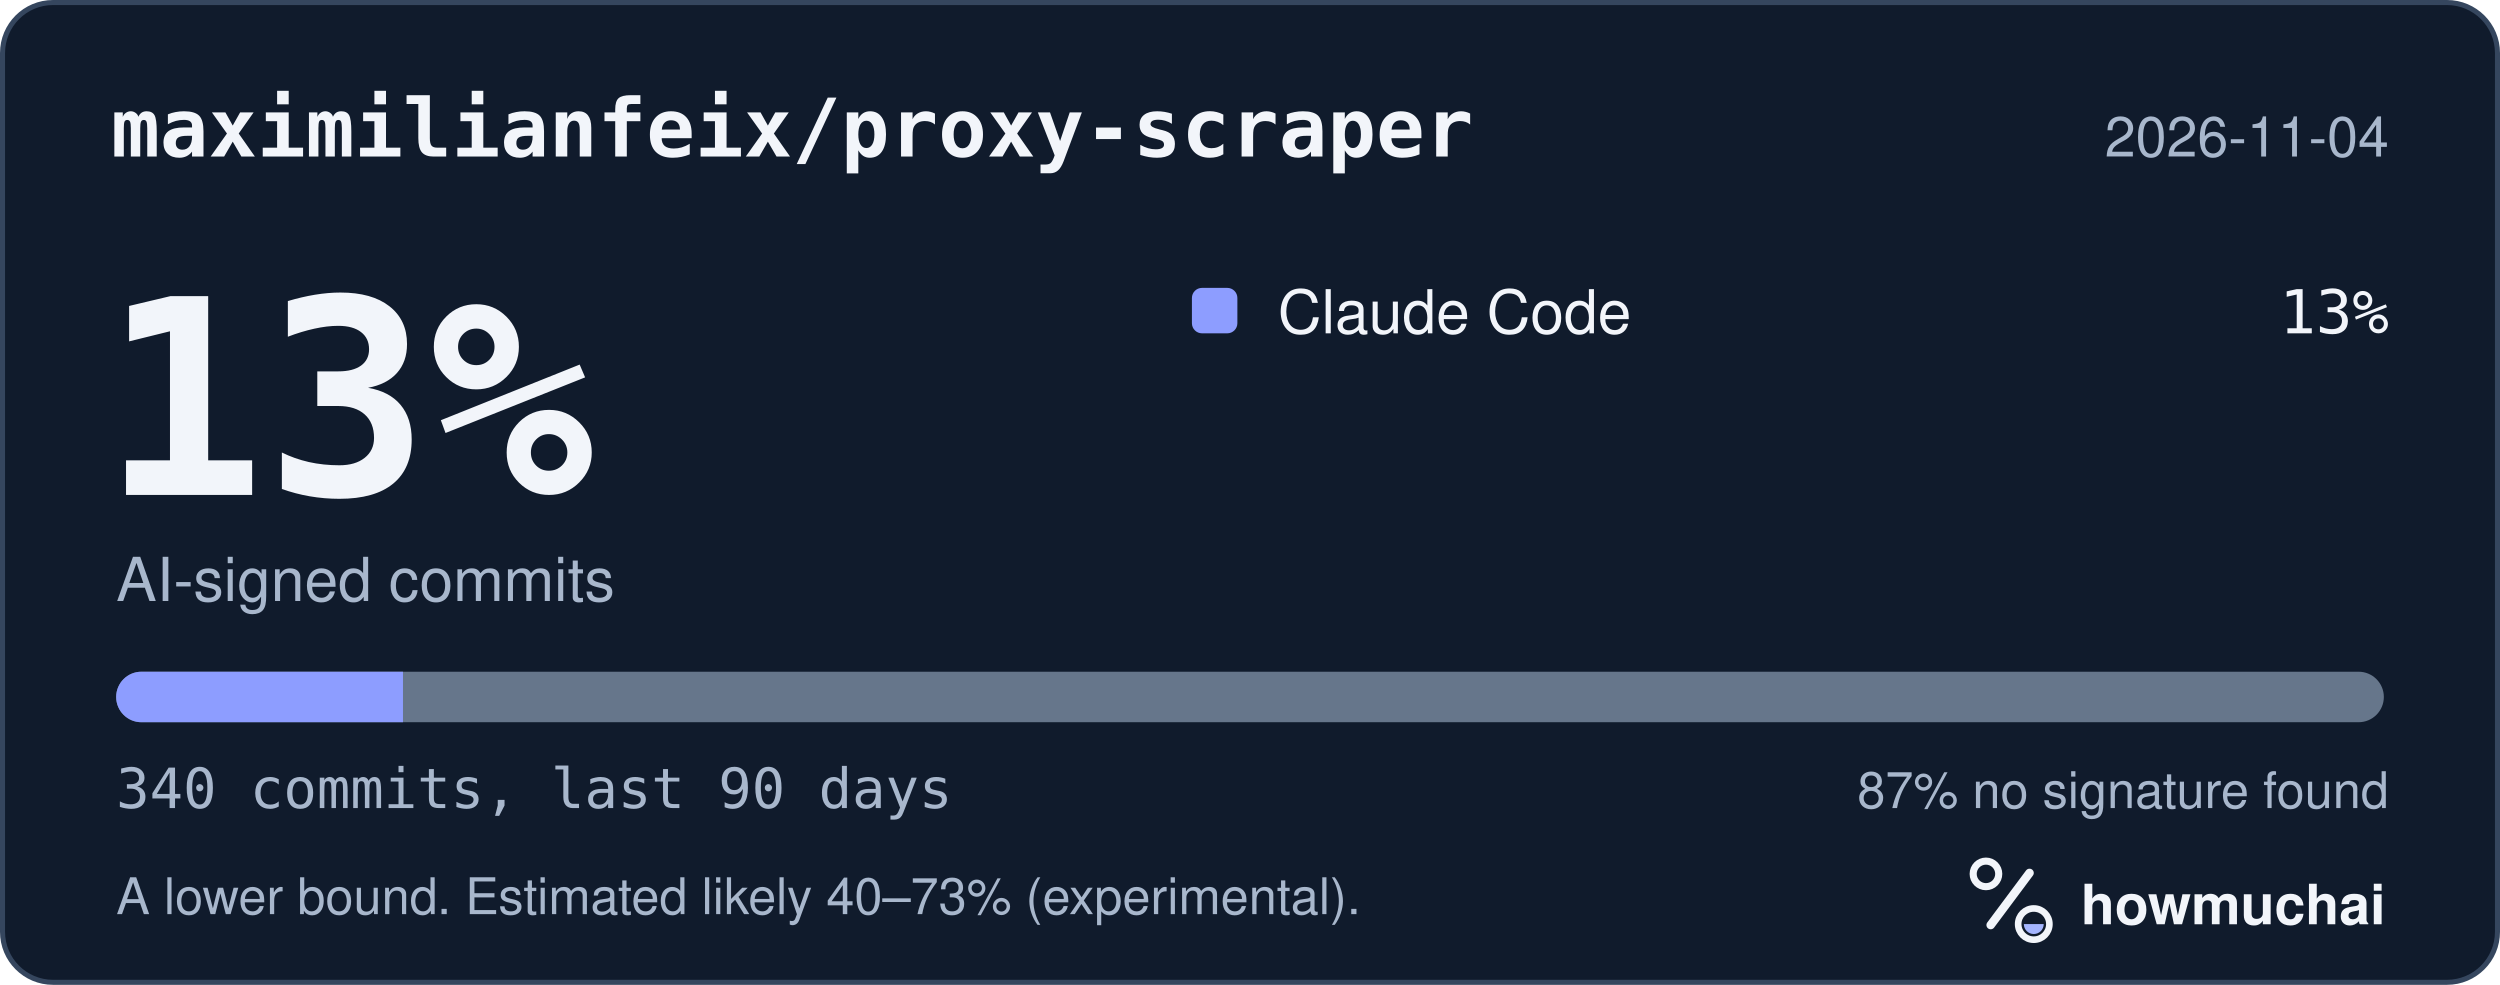
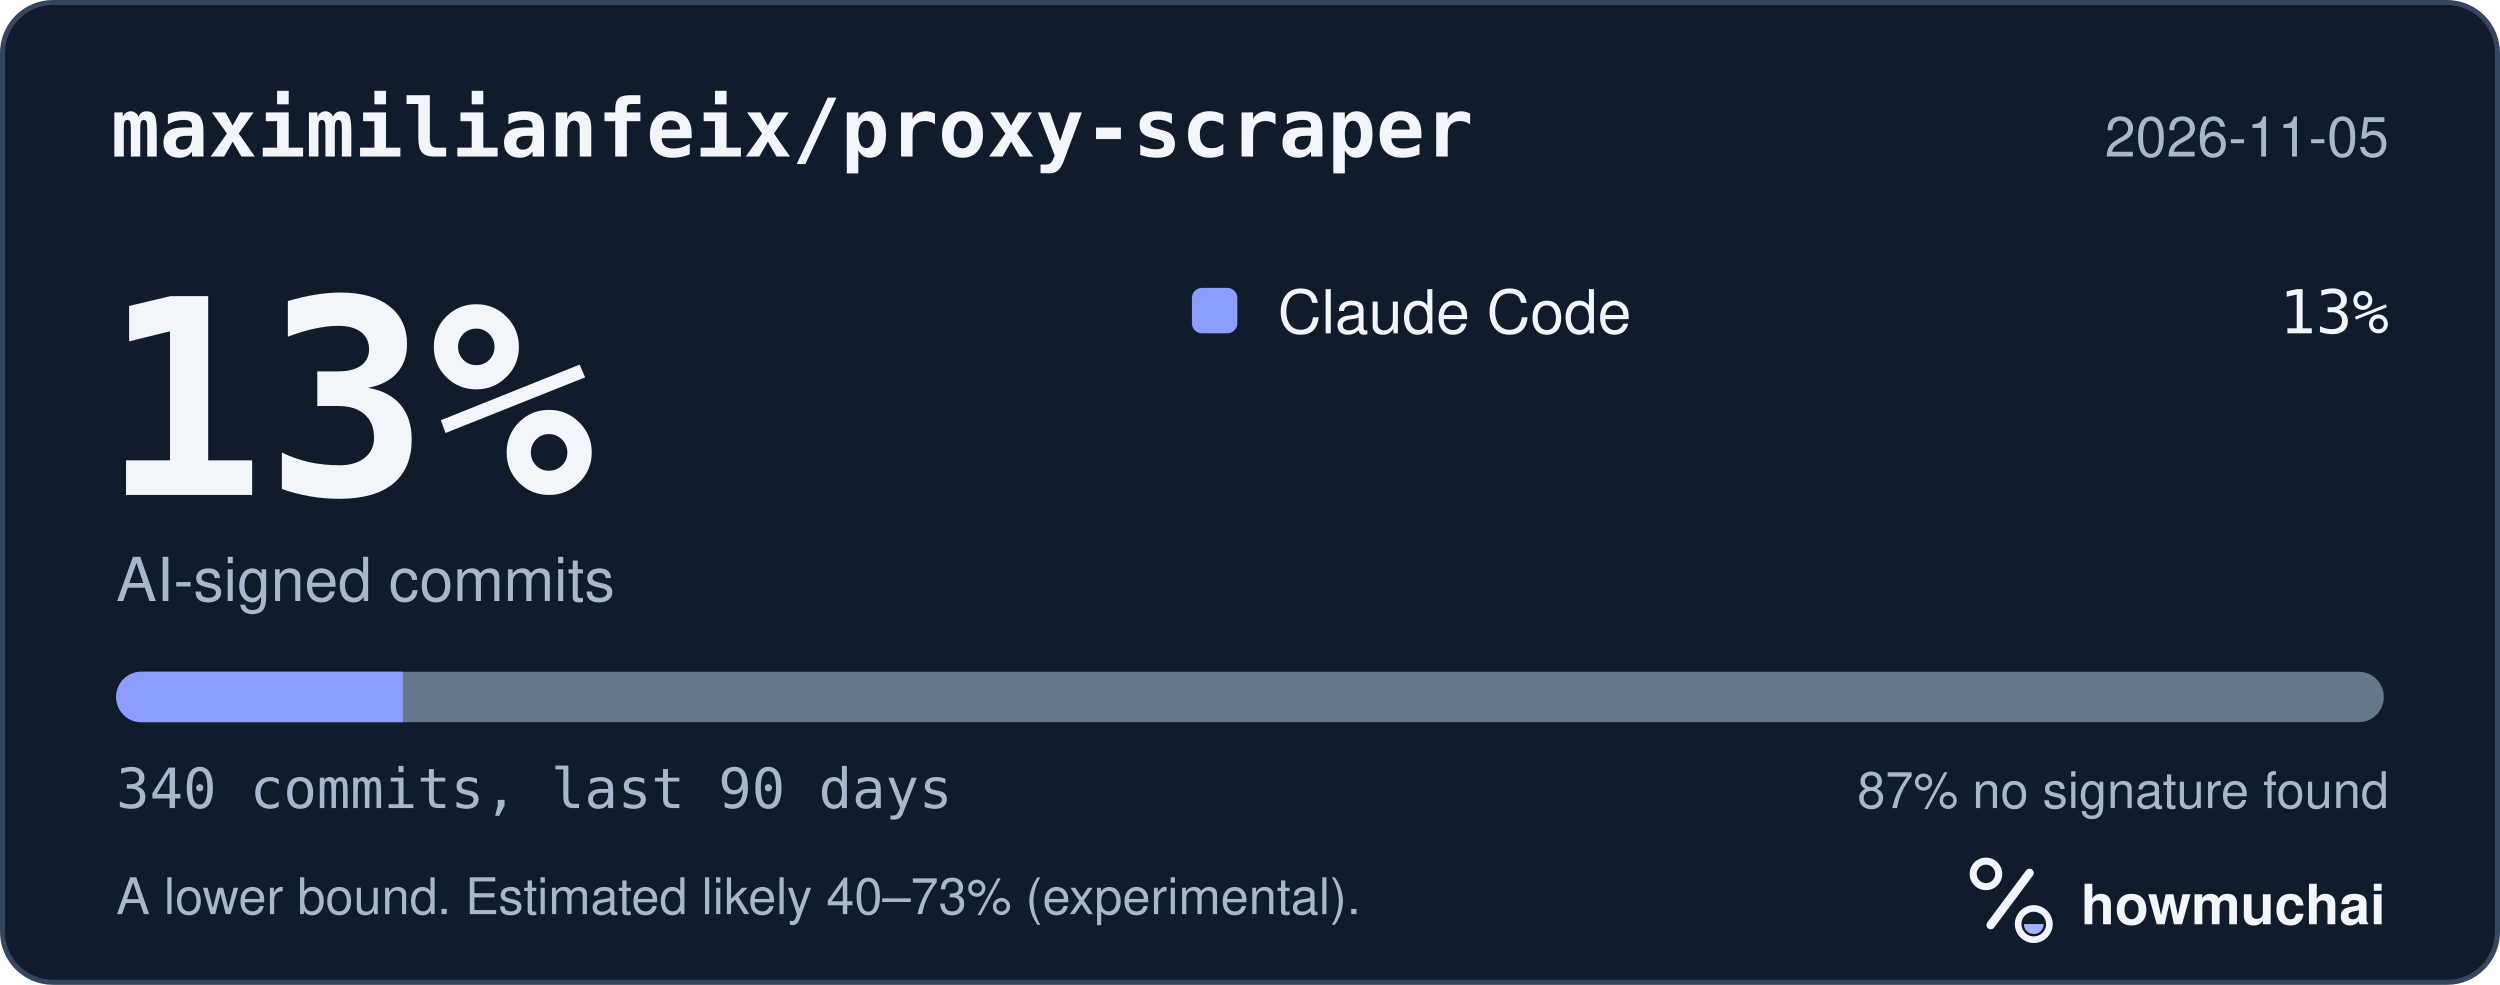
<svg xmlns="http://www.w3.org/2000/svg" width="495" height="195" viewBox="0 0 495 195" role="img" aria-labelledby="hm-t hm-d">
  <rect x="0.5" y="0.5" width="494" height="194" rx="10" fill="#101B2C" stroke="#35465E" />
  <text x="22" y="31" fill="#F2F5FA" font-family="ui-monospace, SF Mono, Menlo, Consolas, IBM Plex Mono, monospace" font-size="16" font-weight="600">maximilianfeix/proxy-scraper</text>
-   <text x="473" y="31" fill="#A8B7CC" font-family="-apple-system, BlinkMacSystemFont, Segoe UI, Helvetica, Arial, Fira Sans, sans-serif" font-size="11" text-anchor="end">2026-11-04</text>
+   <text x="473" y="31" fill="#A8B7CC" font-family="-apple-system, BlinkMacSystemFont, Segoe UI, Helvetica, Arial, Fira Sans, sans-serif" font-size="11" text-anchor="end">2026-11-05</text>
  <text x="20" y="98" fill="#F2F5FA" font-family="ui-monospace, SF Mono, Menlo, Consolas, IBM Plex Mono, monospace" font-size="54" font-weight="700">13%</text>
  <text x="23" y="119" fill="#A8B7CC" font-family="-apple-system, BlinkMacSystemFont, Segoe UI, Helvetica, Arial, Fira Sans, sans-serif" font-size="12">AI-signed commits</text>
  <rect x="236" y="57" width="9" height="9" rx="2" fill="#8D9DFF" />
  <text x="253" y="66" fill="#F2F5FA" font-family="-apple-system, BlinkMacSystemFont, Segoe UI, Helvetica, Arial, Fira Sans, sans-serif" font-size="12">Claude Code</text>
  <text x="473" y="66" fill="#F2F5FA" font-family="ui-monospace, SF Mono, Menlo, Consolas, IBM Plex Mono, monospace" font-size="12" text-anchor="end">13%</text>
  <defs>
    <clipPath id="hm-bar">
      <rect x="23" y="133" width="449" height="10" rx="5" />
    </clipPath>
  </defs>
  <rect x="23" y="133" width="449" height="10" rx="5" fill="#66768B" />
  <g clip-path="url(#hm-bar)">
    <rect x="23.00" y="133" width="56.79" height="10" fill="#8D9DFF" />
  </g>
  <text x="23" y="160" fill="#A8B7CC" font-family="ui-monospace, SF Mono, Menlo, Consolas, IBM Plex Mono, monospace" font-size="11">340 commits, last 90 days</text>
  <text x="473" y="160" fill="#A8B7CC" font-family="-apple-system, BlinkMacSystemFont, Segoe UI, Helvetica, Arial, Fira Sans, sans-serif" font-size="10" text-anchor="end">87% no signature found</text>
  <text x="23" y="181" fill="#A8B7CC" font-family="-apple-system, BlinkMacSystemFont, Segoe UI, Helvetica, Arial, Fira Sans, sans-serif" font-size="10">A lower bound. Estimated likely 40–73% (experimental).</text>
  <g transform="translate(386 166) scale(0.046875)">
    <circle cx="154" cy="150" r="54" fill="none" stroke="#F2F5FA" stroke-width="30" />
    <path d="M174 366 338 146" fill="none" stroke="#F2F5FA" stroke-width="36" stroke-linecap="round" />
    <circle cx="356" cy="362" r="66" fill="none" stroke="#F2F5FA" stroke-width="28" />
    <path d="M314 362a42 42 0 0 0 84 0Z" fill="#A4B5FF" />
  </g>
  <text x="412" y="183" fill="#F2F5FA" font-family="-apple-system, BlinkMacSystemFont, Segoe UI, Helvetica, Arial, Fira Sans, sans-serif" font-size="11" font-weight="650">howmuchai</text>
</svg>
